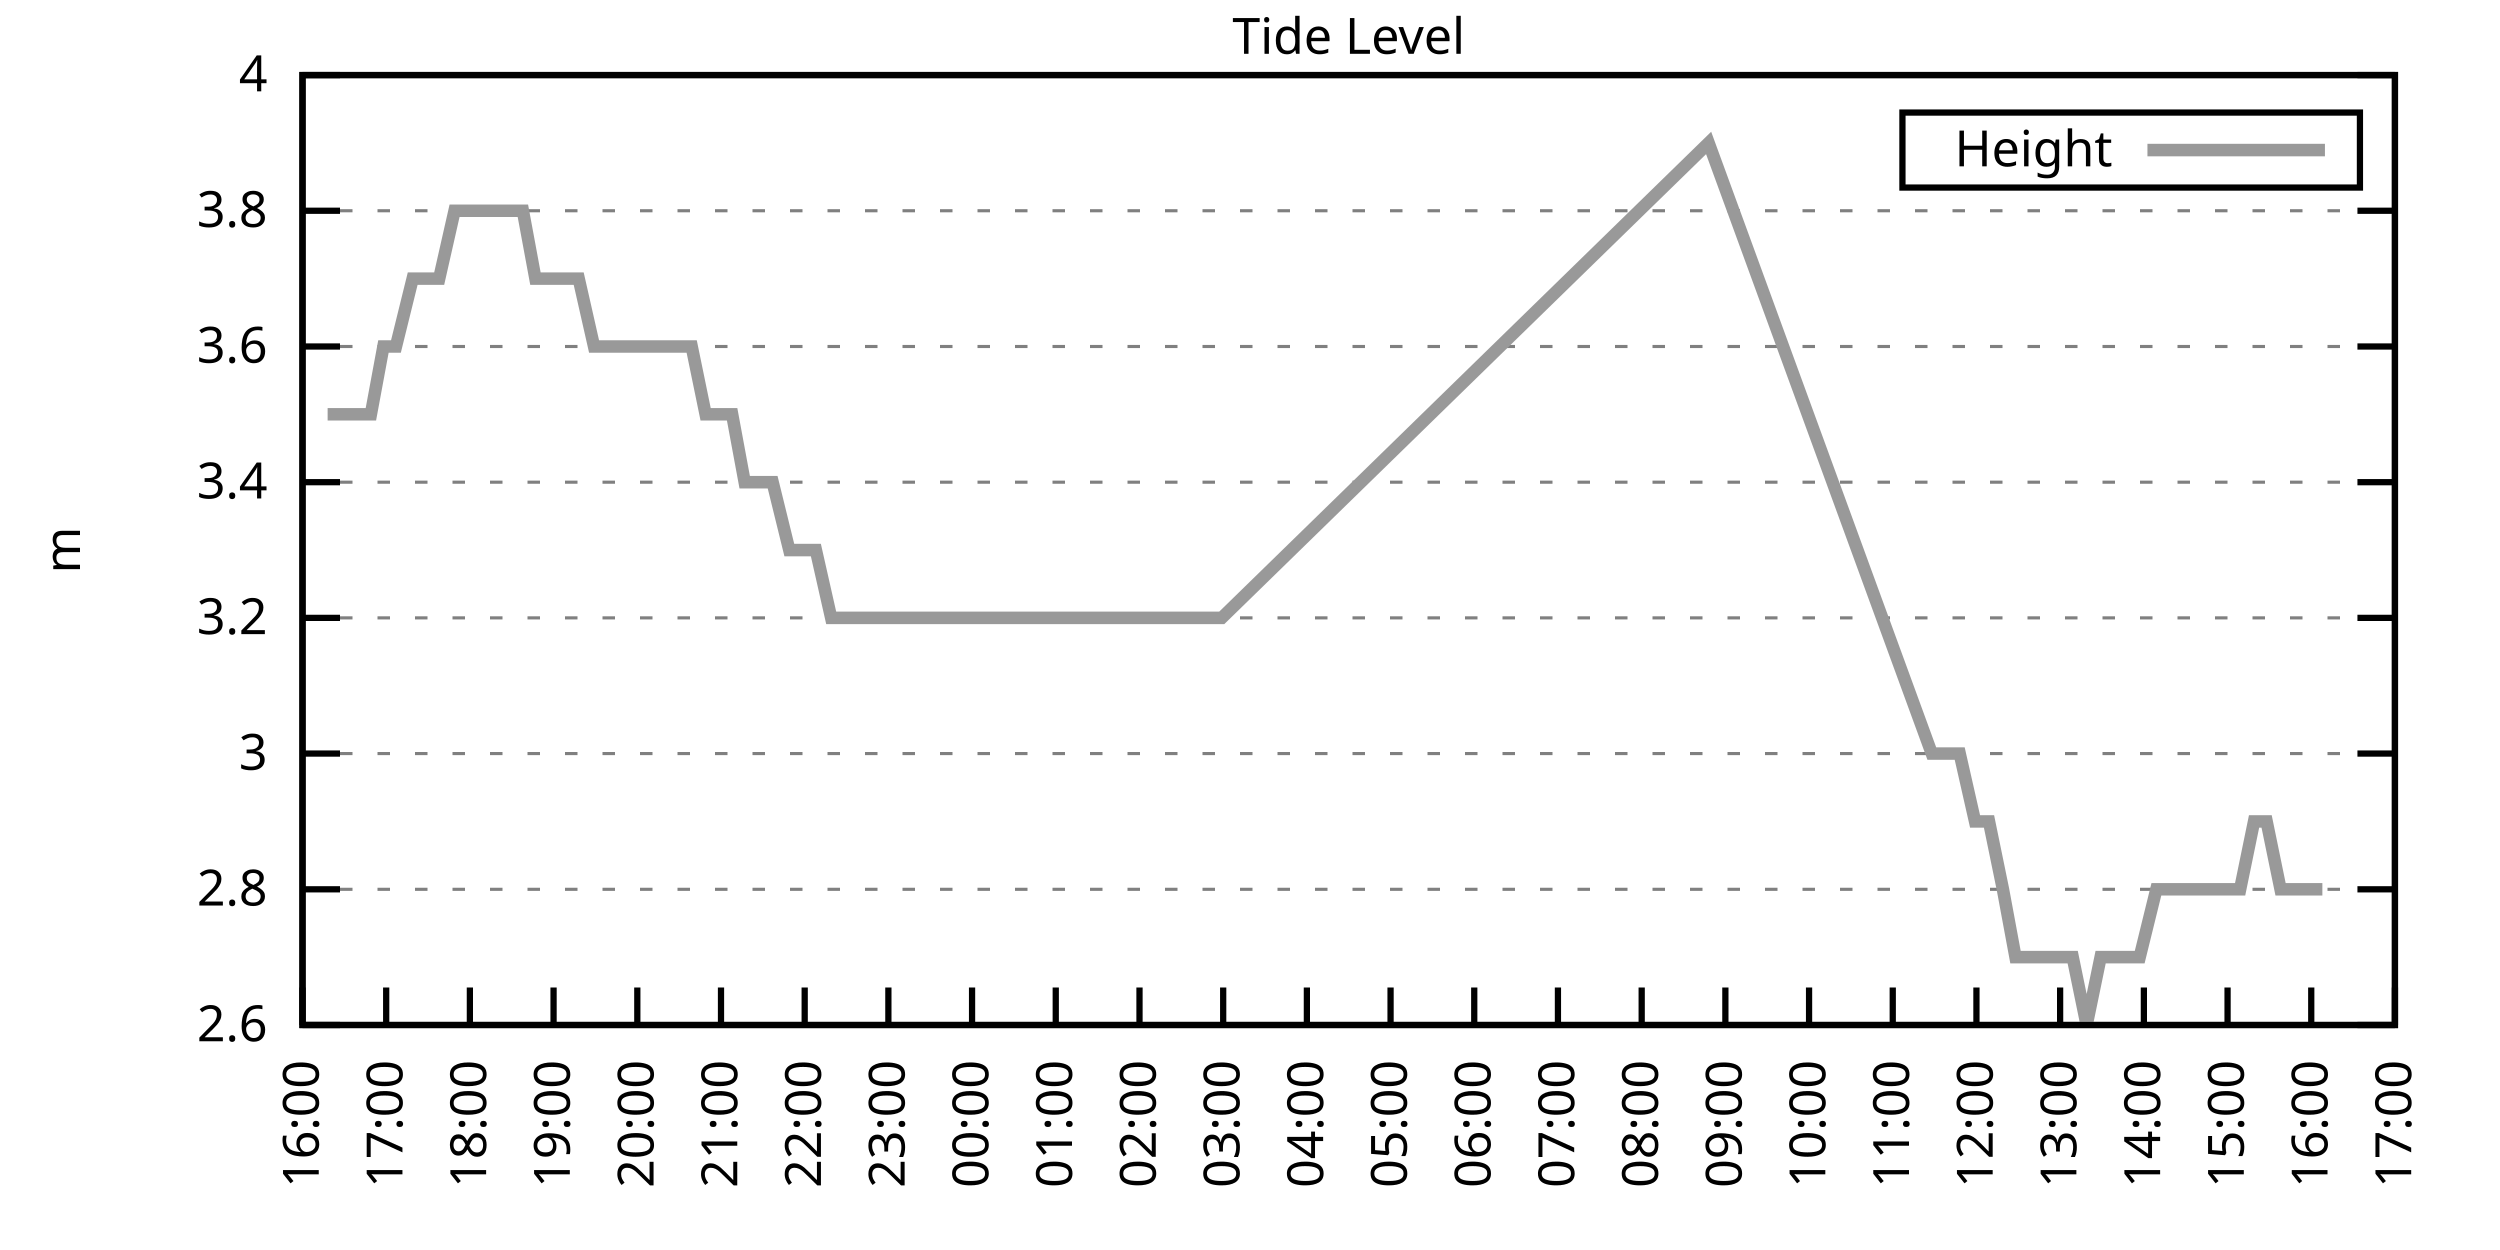
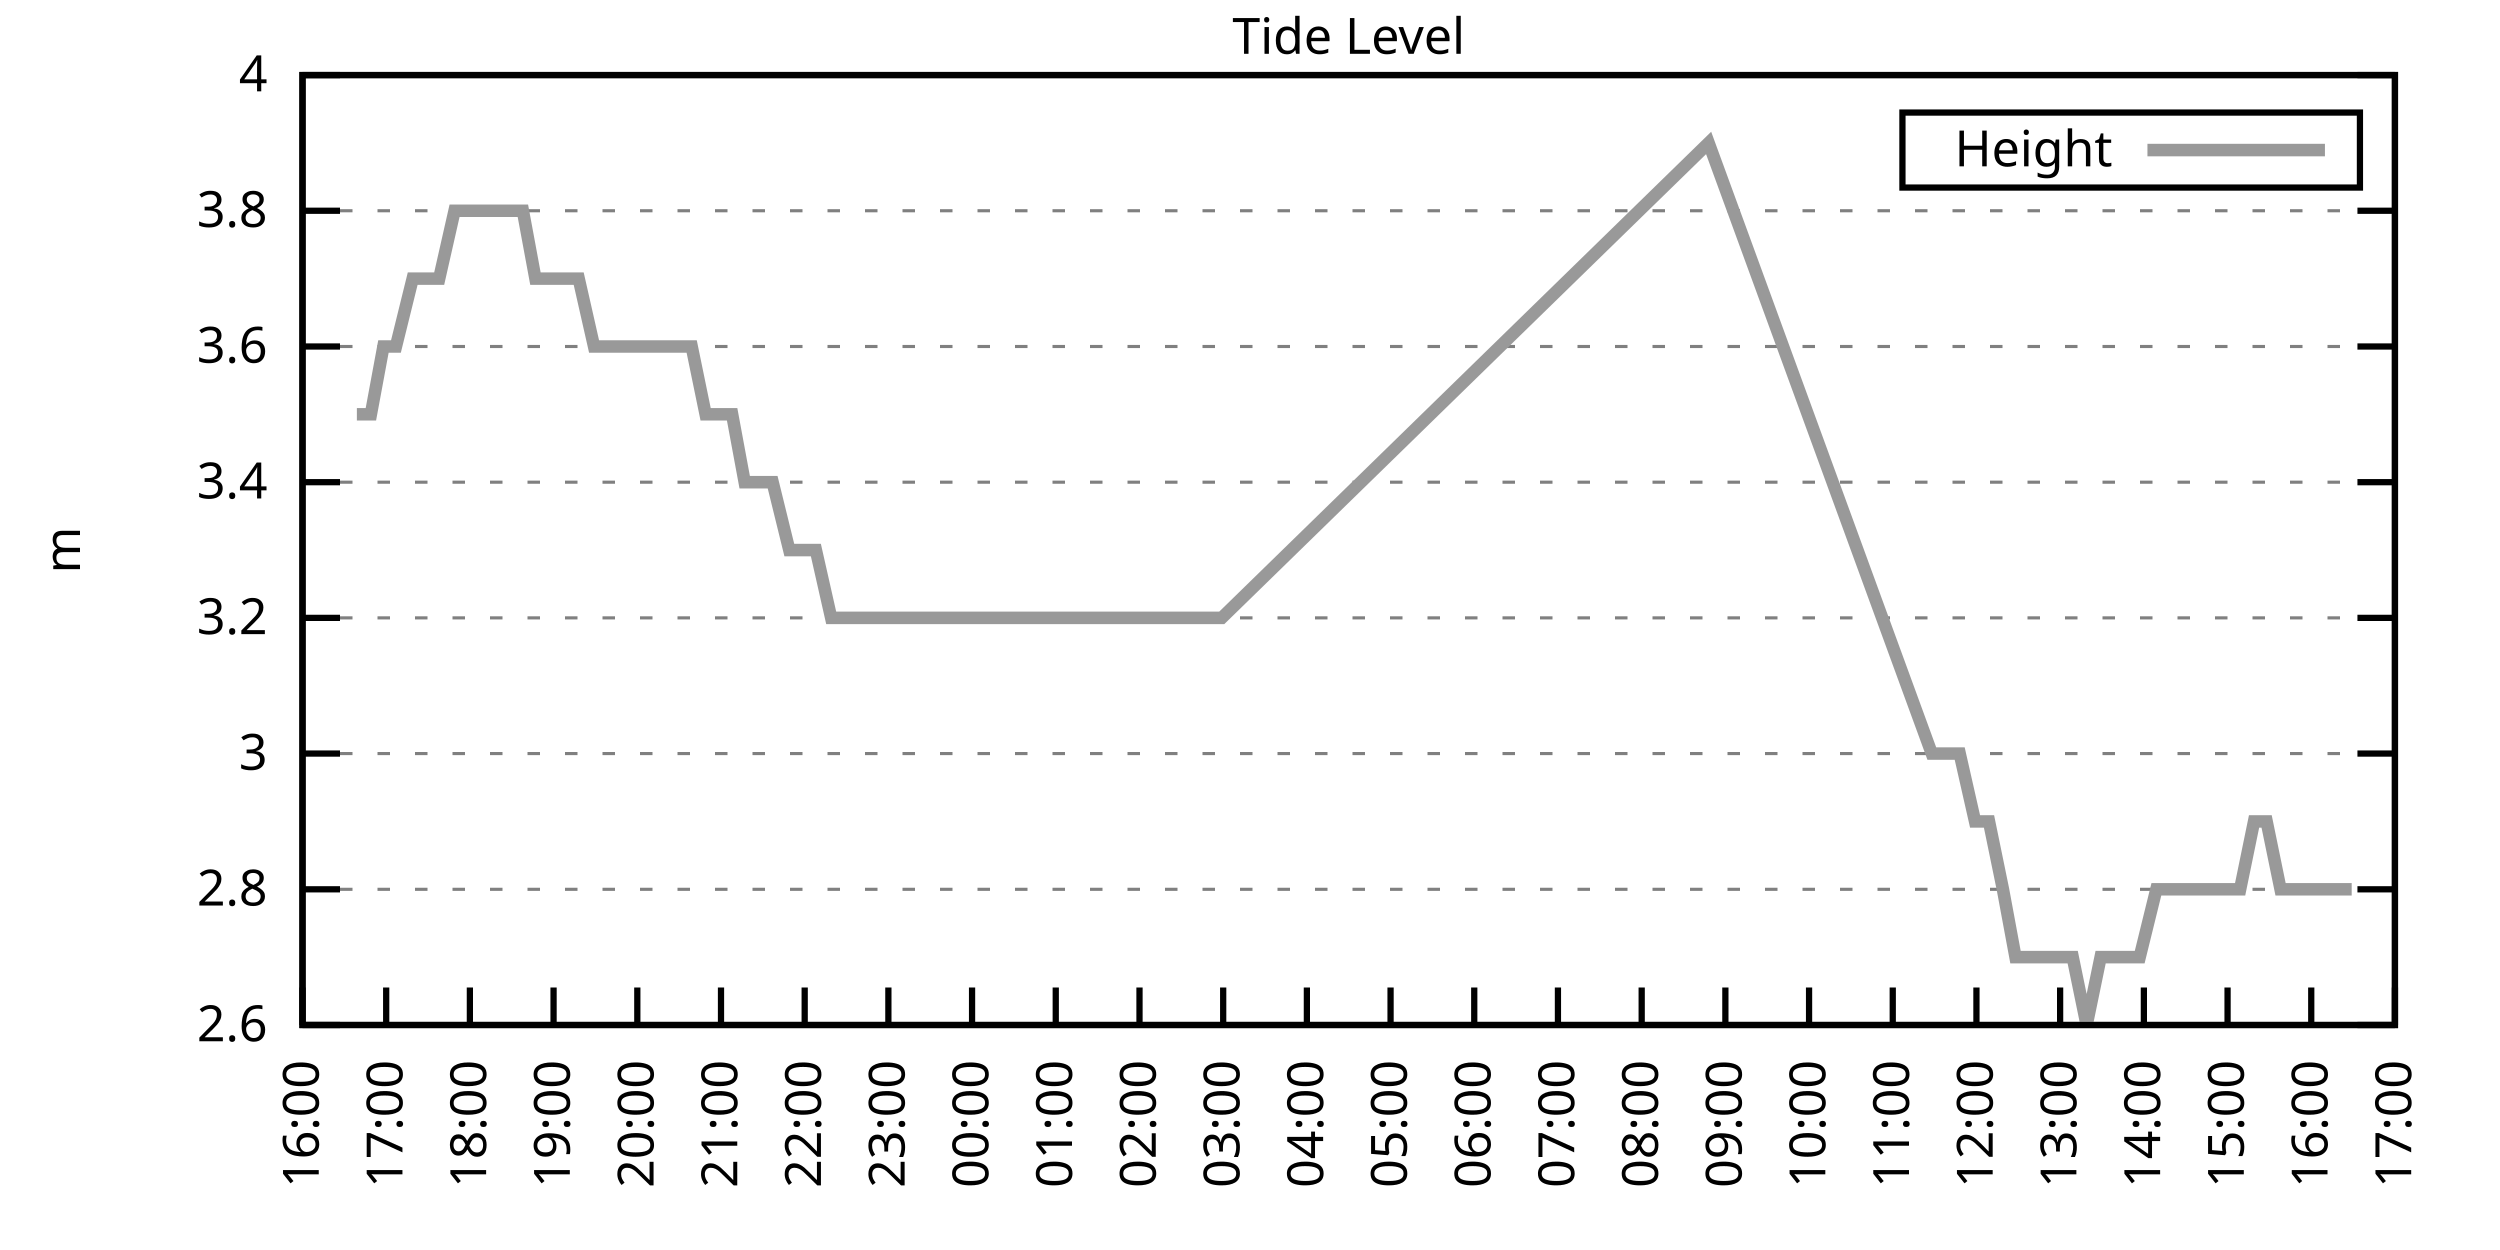
<svg xmlns="http://www.w3.org/2000/svg" xmlns:xlink="http://www.w3.org/1999/xlink" width="400" height="200" viewBox="0 0 400 200">
  <g id="gnuplot_canvas">
    <rect x="0" y="0" width="400" height="200" fill="none" />
    <defs>
      <circle id="gpDot" r="0.5" stroke-width="0.5" stroke="currentColor" />
      <path id="gpPt0" stroke-width="0.333" stroke="currentColor" d="M-1,0 h2 M0,-1 v2" />
      <path id="gpPt1" stroke-width="0.333" stroke="currentColor" d="M-1,-1 L1,1 M1,-1 L-1,1" />
      <path id="gpPt2" stroke-width="0.333" stroke="currentColor" d="M-1,0 L1,0 M0,-1 L0,1 M-1,-1 L1,1 M-1,1 L1,-1" />
      <rect id="gpPt3" stroke-width="0.333" stroke="currentColor" x="-1" y="-1" width="2" height="2" />
      <rect id="gpPt4" stroke-width="0.333" stroke="currentColor" fill="currentColor" x="-1" y="-1" width="2" height="2" />
      <circle id="gpPt5" stroke-width="0.333" stroke="currentColor" cx="0" cy="0" r="1" />
      <use xlink:href="#gpPt5" id="gpPt6" fill="currentColor" stroke="none" />
      <path id="gpPt7" stroke-width="0.333" stroke="currentColor" d="M0,-1.33 L-1.33,0.67 L1.33,0.67 z" />
      <use xlink:href="#gpPt7" id="gpPt8" fill="currentColor" stroke="none" />
      <use xlink:href="#gpPt7" id="gpPt9" stroke="currentColor" transform="rotate(180)" />
      <use xlink:href="#gpPt9" id="gpPt10" fill="currentColor" stroke="none" />
      <use xlink:href="#gpPt3" id="gpPt11" stroke="currentColor" transform="rotate(45)" />
      <use xlink:href="#gpPt11" id="gpPt12" fill="currentColor" stroke="none" />
      <path id="gpPt13" stroke-width="0.333" stroke="currentColor" d="M0,1.330 L1.265,0.411 L0.782,-1.067 L-0.782,-1.076 L-1.265,0.411 z" />
      <use xlink:href="#gpPt13" id="gpPt14" fill="currentColor" stroke="none" />
      <filter id="textbox" filterUnits="objectBoundingBox" x="0" y="0" height="1" width="1">
        <feFlood flood-color="white" flood-opacity="1" result="bgnd" />
        <feComposite in="SourceGraphic" in2="bgnd" operator="atop" />
      </filter>
      <filter id="greybox" filterUnits="objectBoundingBox" x="0" y="0" height="1" width="1">
        <feFlood flood-color="lightgrey" flood-opacity="1" result="grey" />
        <feComposite in="SourceGraphic" in2="grey" operator="atop" />
      </filter>
    </defs>
    <g fill="none" color="white" stroke="currentColor" stroke-width="1.00" stroke-linecap="butt" stroke-linejoin="miter">
</g>
    <g fill="none" color="black" stroke="currentColor" stroke-width="1.00" stroke-linecap="butt" stroke-linejoin="miter">
      <g stroke="none" shape-rendering="crispEdges">
        <polygon fill="rgb(255, 255, 255)" points="48.40,164.00 383.18,164.00 383.18,12.02 48.40,12.02 " />
      </g>
    </g>
    <g fill="none" color="black" stroke="currentColor" stroke-width="1.00" stroke-linecap="butt" stroke-linejoin="miter">
</g>
    <g fill="none" color="black" stroke="black" stroke-width="0.50" stroke-linecap="butt" stroke-linejoin="miter">
</g>
    <g fill="none" color="gray" stroke="currentColor" stroke-width="0.50" stroke-linecap="butt" stroke-linejoin="miter">
      <path stroke="gray" stroke-dasharray="2,4" class="gridline" d="M48.40,164.00 L383.19,164.00  " />
    </g>
    <g fill="none" color="gray" stroke="gray" stroke-width="1.00" stroke-linecap="butt" stroke-linejoin="miter">
</g>
    <g fill="none" color="black" stroke="currentColor" stroke-width="1.00" stroke-linecap="butt" stroke-linejoin="miter">
      <path stroke="black" d="M48.40,164.00 L54.40,164.00 M383.19,164.00 L377.19,164.00  " />
      <g transform="translate(42.80,166.60)" stroke="none" fill="black" font-family="Sans" font-size="8.00" text-anchor="end">
        <text>
          <tspan font-family="Sans"> 2.6</tspan>
        </text>
      </g>
    </g>
    <g fill="none" color="black" stroke="currentColor" stroke-width="1.00" stroke-linecap="butt" stroke-linejoin="miter">
</g>
    <g fill="none" color="black" stroke="black" stroke-width="0.50" stroke-linecap="butt" stroke-linejoin="miter">
</g>
    <g fill="none" color="gray" stroke="currentColor" stroke-width="0.50" stroke-linecap="butt" stroke-linejoin="miter">
      <path stroke="gray" stroke-dasharray="2,4" class="gridline" d="M48.40,142.29 L383.19,142.29  " />
    </g>
    <g fill="none" color="gray" stroke="gray" stroke-width="1.00" stroke-linecap="butt" stroke-linejoin="miter">
</g>
    <g fill="none" color="black" stroke="currentColor" stroke-width="1.00" stroke-linecap="butt" stroke-linejoin="miter">
      <path stroke="black" d="M48.40,142.29 L54.40,142.29 M383.19,142.29 L377.19,142.29  " />
      <g transform="translate(42.80,144.89)" stroke="none" fill="black" font-family="Sans" font-size="8.00" text-anchor="end">
        <text>
          <tspan font-family="Sans"> 2.8</tspan>
        </text>
      </g>
    </g>
    <g fill="none" color="black" stroke="currentColor" stroke-width="1.00" stroke-linecap="butt" stroke-linejoin="miter">
</g>
    <g fill="none" color="black" stroke="black" stroke-width="0.50" stroke-linecap="butt" stroke-linejoin="miter">
</g>
    <g fill="none" color="gray" stroke="currentColor" stroke-width="0.50" stroke-linecap="butt" stroke-linejoin="miter">
      <path stroke="gray" stroke-dasharray="2,4" class="gridline" d="M48.40,120.57 L383.19,120.57  " />
    </g>
    <g fill="none" color="gray" stroke="gray" stroke-width="1.00" stroke-linecap="butt" stroke-linejoin="miter">
</g>
    <g fill="none" color="black" stroke="currentColor" stroke-width="1.00" stroke-linecap="butt" stroke-linejoin="miter">
      <path stroke="black" d="M48.40,120.57 L54.40,120.57 M383.19,120.57 L377.19,120.57  " />
      <g transform="translate(42.80,123.17)" stroke="none" fill="black" font-family="Sans" font-size="8.00" text-anchor="end">
        <text>
          <tspan font-family="Sans"> 3</tspan>
        </text>
      </g>
    </g>
    <g fill="none" color="black" stroke="currentColor" stroke-width="1.00" stroke-linecap="butt" stroke-linejoin="miter">
</g>
    <g fill="none" color="black" stroke="black" stroke-width="0.50" stroke-linecap="butt" stroke-linejoin="miter">
</g>
    <g fill="none" color="gray" stroke="currentColor" stroke-width="0.50" stroke-linecap="butt" stroke-linejoin="miter">
      <path stroke="gray" stroke-dasharray="2,4" class="gridline" d="M48.40,98.86 L383.19,98.86  " />
    </g>
    <g fill="none" color="gray" stroke="gray" stroke-width="1.00" stroke-linecap="butt" stroke-linejoin="miter">
</g>
    <g fill="none" color="black" stroke="currentColor" stroke-width="1.00" stroke-linecap="butt" stroke-linejoin="miter">
      <path stroke="black" d="M48.40,98.86 L54.40,98.86 M383.19,98.86 L377.19,98.86  " />
      <g transform="translate(42.80,101.46)" stroke="none" fill="black" font-family="Sans" font-size="8.00" text-anchor="end">
        <text>
          <tspan font-family="Sans"> 3.2</tspan>
        </text>
      </g>
    </g>
    <g fill="none" color="black" stroke="currentColor" stroke-width="1.00" stroke-linecap="butt" stroke-linejoin="miter">
</g>
    <g fill="none" color="black" stroke="black" stroke-width="0.50" stroke-linecap="butt" stroke-linejoin="miter">
</g>
    <g fill="none" color="gray" stroke="currentColor" stroke-width="0.50" stroke-linecap="butt" stroke-linejoin="miter">
      <path stroke="gray" stroke-dasharray="2,4" class="gridline" d="M48.40,77.15 L383.19,77.15  " />
    </g>
    <g fill="none" color="gray" stroke="gray" stroke-width="1.00" stroke-linecap="butt" stroke-linejoin="miter">
</g>
    <g fill="none" color="black" stroke="currentColor" stroke-width="1.00" stroke-linecap="butt" stroke-linejoin="miter">
      <path stroke="black" d="M48.40,77.15 L54.40,77.15 M383.19,77.15 L377.19,77.15  " />
      <g transform="translate(42.80,79.75)" stroke="none" fill="black" font-family="Sans" font-size="8.00" text-anchor="end">
        <text>
          <tspan font-family="Sans"> 3.4</tspan>
        </text>
      </g>
    </g>
    <g fill="none" color="black" stroke="currentColor" stroke-width="1.00" stroke-linecap="butt" stroke-linejoin="miter">
</g>
    <g fill="none" color="black" stroke="black" stroke-width="0.50" stroke-linecap="butt" stroke-linejoin="miter">
</g>
    <g fill="none" color="gray" stroke="currentColor" stroke-width="0.50" stroke-linecap="butt" stroke-linejoin="miter">
      <path stroke="gray" stroke-dasharray="2,4" class="gridline" d="M48.40,55.44 L383.19,55.44  " />
    </g>
    <g fill="none" color="gray" stroke="gray" stroke-width="1.00" stroke-linecap="butt" stroke-linejoin="miter">
</g>
    <g fill="none" color="black" stroke="currentColor" stroke-width="1.00" stroke-linecap="butt" stroke-linejoin="miter">
      <path stroke="black" d="M48.40,55.44 L54.40,55.44 M383.19,55.44 L377.19,55.44  " />
      <g transform="translate(42.80,58.04)" stroke="none" fill="black" font-family="Sans" font-size="8.00" text-anchor="end">
        <text>
          <tspan font-family="Sans"> 3.6</tspan>
        </text>
      </g>
    </g>
    <g fill="none" color="black" stroke="currentColor" stroke-width="1.00" stroke-linecap="butt" stroke-linejoin="miter">
</g>
    <g fill="none" color="black" stroke="black" stroke-width="0.50" stroke-linecap="butt" stroke-linejoin="miter">
</g>
    <g fill="none" color="gray" stroke="currentColor" stroke-width="0.50" stroke-linecap="butt" stroke-linejoin="miter">
      <path stroke="gray" stroke-dasharray="2,4" class="gridline" d="M48.40,33.72 L383.19,33.72  " />
    </g>
    <g fill="none" color="gray" stroke="gray" stroke-width="1.00" stroke-linecap="butt" stroke-linejoin="miter">
</g>
    <g fill="none" color="black" stroke="currentColor" stroke-width="1.00" stroke-linecap="butt" stroke-linejoin="miter">
      <path stroke="black" d="M48.40,33.72 L54.40,33.72 M383.19,33.72 L377.19,33.72  " />
      <g transform="translate(42.80,36.32)" stroke="none" fill="black" font-family="Sans" font-size="8.00" text-anchor="end">
        <text>
          <tspan font-family="Sans"> 3.8</tspan>
        </text>
      </g>
    </g>
    <g fill="none" color="black" stroke="currentColor" stroke-width="1.00" stroke-linecap="butt" stroke-linejoin="miter">
</g>
    <g fill="none" color="black" stroke="black" stroke-width="0.50" stroke-linecap="butt" stroke-linejoin="miter">
</g>
    <g fill="none" color="gray" stroke="currentColor" stroke-width="0.50" stroke-linecap="butt" stroke-linejoin="miter">
      <path stroke="gray" stroke-dasharray="2,4" class="gridline" d="M48.40,12.01 L383.19,12.01  " />
    </g>
    <g fill="none" color="gray" stroke="gray" stroke-width="1.00" stroke-linecap="butt" stroke-linejoin="miter">
</g>
    <g fill="none" color="black" stroke="currentColor" stroke-width="1.00" stroke-linecap="butt" stroke-linejoin="miter">
      <path stroke="black" d="M48.40,12.01 L54.40,12.01 M383.19,12.01 L377.19,12.01  " />
      <g transform="translate(42.80,14.61)" stroke="none" fill="black" font-family="Sans" font-size="8.00" text-anchor="end">
        <text>
          <tspan font-family="Sans"> 4</tspan>
        </text>
      </g>
    </g>
    <g fill="none" color="black" stroke="currentColor" stroke-width="1.00" stroke-linecap="butt" stroke-linejoin="miter">
      <path stroke="black" d="M48.40,164.00 L48.40,158.00  " />
      <g transform="translate(51.00,169.60) rotate(270.00)" stroke="none" fill="black" font-family="Sans" font-size="8.00" text-anchor="end">
        <text>
          <tspan font-family="Sans">16:00</tspan>
        </text>
      </g>
    </g>
    <g fill="none" color="black" stroke="currentColor" stroke-width="1.00" stroke-linecap="butt" stroke-linejoin="miter">
      <path stroke="black" d="M61.79,164.00 L61.79,158.00  " />
      <g transform="translate(64.39,169.60) rotate(270.00)" stroke="none" fill="black" font-family="Sans" font-size="8.00" text-anchor="end">
        <text>
          <tspan font-family="Sans">17:00</tspan>
        </text>
      </g>
    </g>
    <g fill="none" color="black" stroke="currentColor" stroke-width="1.00" stroke-linecap="butt" stroke-linejoin="miter">
      <path stroke="black" d="M75.18,164.00 L75.18,158.00  " />
      <g transform="translate(77.78,169.60) rotate(270.00)" stroke="none" fill="black" font-family="Sans" font-size="8.00" text-anchor="end">
        <text>
          <tspan font-family="Sans">18:00</tspan>
        </text>
      </g>
    </g>
    <g fill="none" color="black" stroke="currentColor" stroke-width="1.00" stroke-linecap="butt" stroke-linejoin="miter">
      <path stroke="black" d="M88.57,164.00 L88.57,158.00  " />
      <g transform="translate(91.17,169.60) rotate(270.00)" stroke="none" fill="black" font-family="Sans" font-size="8.00" text-anchor="end">
        <text>
          <tspan font-family="Sans">19:00</tspan>
        </text>
      </g>
    </g>
    <g fill="none" color="black" stroke="currentColor" stroke-width="1.00" stroke-linecap="butt" stroke-linejoin="miter">
      <path stroke="black" d="M101.97,164.00 L101.97,158.00  " />
      <g transform="translate(104.57,169.60) rotate(270.00)" stroke="none" fill="black" font-family="Sans" font-size="8.00" text-anchor="end">
        <text>
          <tspan font-family="Sans">20:00</tspan>
        </text>
      </g>
    </g>
    <g fill="none" color="black" stroke="currentColor" stroke-width="1.00" stroke-linecap="butt" stroke-linejoin="miter">
      <path stroke="black" d="M115.36,164.00 L115.36,158.00  " />
      <g transform="translate(117.96,169.60) rotate(270.00)" stroke="none" fill="black" font-family="Sans" font-size="8.00" text-anchor="end">
        <text>
          <tspan font-family="Sans">21:00</tspan>
        </text>
      </g>
    </g>
    <g fill="none" color="black" stroke="currentColor" stroke-width="1.00" stroke-linecap="butt" stroke-linejoin="miter">
      <path stroke="black" d="M128.75,164.00 L128.75,158.00  " />
      <g transform="translate(131.35,169.60) rotate(270.00)" stroke="none" fill="black" font-family="Sans" font-size="8.00" text-anchor="end">
        <text>
          <tspan font-family="Sans">22:00</tspan>
        </text>
      </g>
    </g>
    <g fill="none" color="black" stroke="currentColor" stroke-width="1.00" stroke-linecap="butt" stroke-linejoin="miter">
      <path stroke="black" d="M142.14,164.00 L142.14,158.00  " />
      <g transform="translate(144.74,169.60) rotate(270.00)" stroke="none" fill="black" font-family="Sans" font-size="8.00" text-anchor="end">
        <text>
          <tspan font-family="Sans">23:00</tspan>
        </text>
      </g>
    </g>
    <g fill="none" color="black" stroke="currentColor" stroke-width="1.00" stroke-linecap="butt" stroke-linejoin="miter">
      <path stroke="black" d="M155.53,164.00 L155.53,158.00  " />
      <g transform="translate(158.13,169.60) rotate(270.00)" stroke="none" fill="black" font-family="Sans" font-size="8.00" text-anchor="end">
        <text>
          <tspan font-family="Sans">00:00</tspan>
        </text>
      </g>
    </g>
    <g fill="none" color="black" stroke="currentColor" stroke-width="1.00" stroke-linecap="butt" stroke-linejoin="miter">
      <path stroke="black" d="M168.92,164.00 L168.92,158.00  " />
      <g transform="translate(171.52,169.60) rotate(270.00)" stroke="none" fill="black" font-family="Sans" font-size="8.00" text-anchor="end">
        <text>
          <tspan font-family="Sans">01:00</tspan>
        </text>
      </g>
    </g>
    <g fill="none" color="black" stroke="currentColor" stroke-width="1.00" stroke-linecap="butt" stroke-linejoin="miter">
      <path stroke="black" d="M182.32,164.00 L182.32,158.00  " />
      <g transform="translate(184.92,169.60) rotate(270.00)" stroke="none" fill="black" font-family="Sans" font-size="8.00" text-anchor="end">
        <text>
          <tspan font-family="Sans">02:00</tspan>
        </text>
      </g>
    </g>
    <g fill="none" color="black" stroke="currentColor" stroke-width="1.00" stroke-linecap="butt" stroke-linejoin="miter">
      <path stroke="black" d="M195.71,164.00 L195.71,158.00  " />
      <g transform="translate(198.31,169.60) rotate(270.00)" stroke="none" fill="black" font-family="Sans" font-size="8.00" text-anchor="end">
        <text>
          <tspan font-family="Sans">03:00</tspan>
        </text>
      </g>
    </g>
    <g fill="none" color="black" stroke="currentColor" stroke-width="1.00" stroke-linecap="butt" stroke-linejoin="miter">
      <path stroke="black" d="M209.10,164.00 L209.10,158.00  " />
      <g transform="translate(211.70,169.60) rotate(270.00)" stroke="none" fill="black" font-family="Sans" font-size="8.00" text-anchor="end">
        <text>
          <tspan font-family="Sans">04:00</tspan>
        </text>
      </g>
    </g>
    <g fill="none" color="black" stroke="currentColor" stroke-width="1.00" stroke-linecap="butt" stroke-linejoin="miter">
      <path stroke="black" d="M222.49,164.00 L222.49,158.00  " />
      <g transform="translate(225.09,169.60) rotate(270.00)" stroke="none" fill="black" font-family="Sans" font-size="8.00" text-anchor="end">
        <text>
          <tspan font-family="Sans">05:00</tspan>
        </text>
      </g>
    </g>
    <g fill="none" color="black" stroke="currentColor" stroke-width="1.00" stroke-linecap="butt" stroke-linejoin="miter">
      <path stroke="black" d="M235.88,164.00 L235.88,158.00  " />
      <g transform="translate(238.48,169.60) rotate(270.00)" stroke="none" fill="black" font-family="Sans" font-size="8.00" text-anchor="end">
        <text>
          <tspan font-family="Sans">06:00</tspan>
        </text>
      </g>
    </g>
    <g fill="none" color="black" stroke="currentColor" stroke-width="1.00" stroke-linecap="butt" stroke-linejoin="miter">
      <path stroke="black" d="M249.27,164.00 L249.27,158.00  " />
      <g transform="translate(251.87,169.60) rotate(270.00)" stroke="none" fill="black" font-family="Sans" font-size="8.00" text-anchor="end">
        <text>
          <tspan font-family="Sans">07:00</tspan>
        </text>
      </g>
    </g>
    <g fill="none" color="black" stroke="currentColor" stroke-width="1.00" stroke-linecap="butt" stroke-linejoin="miter">
      <path stroke="black" d="M262.67,164.00 L262.67,158.00  " />
      <g transform="translate(265.27,169.60) rotate(270.00)" stroke="none" fill="black" font-family="Sans" font-size="8.00" text-anchor="end">
        <text>
          <tspan font-family="Sans">08:00</tspan>
        </text>
      </g>
    </g>
    <g fill="none" color="black" stroke="currentColor" stroke-width="1.00" stroke-linecap="butt" stroke-linejoin="miter">
      <path stroke="black" d="M276.06,164.00 L276.06,158.00  " />
      <g transform="translate(278.66,169.60) rotate(270.00)" stroke="none" fill="black" font-family="Sans" font-size="8.00" text-anchor="end">
        <text>
          <tspan font-family="Sans">09:00</tspan>
        </text>
      </g>
    </g>
    <g fill="none" color="black" stroke="currentColor" stroke-width="1.00" stroke-linecap="butt" stroke-linejoin="miter">
      <path stroke="black" d="M289.45,164.00 L289.45,158.00  " />
      <g transform="translate(292.05,169.60) rotate(270.00)" stroke="none" fill="black" font-family="Sans" font-size="8.00" text-anchor="end">
        <text>
          <tspan font-family="Sans">10:00</tspan>
        </text>
      </g>
    </g>
    <g fill="none" color="black" stroke="currentColor" stroke-width="1.00" stroke-linecap="butt" stroke-linejoin="miter">
      <path stroke="black" d="M302.84,164.00 L302.84,158.00  " />
      <g transform="translate(305.44,169.60) rotate(270.00)" stroke="none" fill="black" font-family="Sans" font-size="8.00" text-anchor="end">
        <text>
          <tspan font-family="Sans">11:00</tspan>
        </text>
      </g>
    </g>
    <g fill="none" color="black" stroke="currentColor" stroke-width="1.00" stroke-linecap="butt" stroke-linejoin="miter">
      <path stroke="black" d="M316.23,164.00 L316.23,158.00  " />
      <g transform="translate(318.83,169.60) rotate(270.00)" stroke="none" fill="black" font-family="Sans" font-size="8.00" text-anchor="end">
        <text>
          <tspan font-family="Sans">12:00</tspan>
        </text>
      </g>
    </g>
    <g fill="none" color="black" stroke="currentColor" stroke-width="1.00" stroke-linecap="butt" stroke-linejoin="miter">
      <path stroke="black" d="M329.62,164.00 L329.62,158.00  " />
      <g transform="translate(332.22,169.60) rotate(270.00)" stroke="none" fill="black" font-family="Sans" font-size="8.00" text-anchor="end">
        <text>
          <tspan font-family="Sans">13:00</tspan>
        </text>
      </g>
    </g>
    <g fill="none" color="black" stroke="currentColor" stroke-width="1.00" stroke-linecap="butt" stroke-linejoin="miter">
      <path stroke="black" d="M343.02,164.00 L343.02,158.00  " />
      <g transform="translate(345.62,169.60) rotate(270.00)" stroke="none" fill="black" font-family="Sans" font-size="8.00" text-anchor="end">
        <text>
          <tspan font-family="Sans">14:00</tspan>
        </text>
      </g>
    </g>
    <g fill="none" color="black" stroke="currentColor" stroke-width="1.00" stroke-linecap="butt" stroke-linejoin="miter">
      <path stroke="black" d="M356.41,164.00 L356.41,158.00  " />
      <g transform="translate(359.01,169.60) rotate(270.00)" stroke="none" fill="black" font-family="Sans" font-size="8.00" text-anchor="end">
        <text>
          <tspan font-family="Sans">15:00</tspan>
        </text>
      </g>
    </g>
    <g fill="none" color="black" stroke="currentColor" stroke-width="1.00" stroke-linecap="butt" stroke-linejoin="miter">
      <path stroke="black" d="M369.80,164.00 L369.80,158.00  " />
      <g transform="translate(372.40,169.60) rotate(270.00)" stroke="none" fill="black" font-family="Sans" font-size="8.00" text-anchor="end">
        <text>
          <tspan font-family="Sans">16:00</tspan>
        </text>
      </g>
    </g>
    <g fill="none" color="black" stroke="currentColor" stroke-width="1.00" stroke-linecap="butt" stroke-linejoin="miter">
      <path stroke="black" d="M383.19,164.00 L383.19,158.00  " />
      <g transform="translate(385.79,169.60) rotate(270.00)" stroke="none" fill="black" font-family="Sans" font-size="8.00" text-anchor="end">
        <text>
          <tspan font-family="Sans">17:00</tspan>
        </text>
      </g>
    </g>
    <g fill="none" color="black" stroke="currentColor" stroke-width="1.00" stroke-linecap="butt" stroke-linejoin="miter">
</g>
    <g fill="none" color="black" stroke="currentColor" stroke-width="1.00" stroke-linecap="butt" stroke-linejoin="miter">
      <path stroke="black" d="M48.40,12.01 L48.40,164.00 L383.19,164.00 L383.19,12.01 L48.40,12.01 Z  " />
    </g>
    <g fill="none" color="black" stroke="currentColor" stroke-width="1.00" stroke-linecap="butt" stroke-linejoin="miter">
</g>
    <g fill="none" color="black" stroke="currentColor" stroke-width="1.00" stroke-linecap="butt" stroke-linejoin="miter">
      <path stroke="black" d="M304.39,30.01 L304.39,18.01 L377.59,18.01 L377.59,30.01 L304.39,30.01 Z  " />
    </g>
    <g id="Tide_level_plot_1">
      <g fill="none" color="white" stroke="black" stroke-width="2.00" stroke-linecap="butt" stroke-linejoin="miter">
</g>
      <g fill="none" color="black" stroke="currentColor" stroke-width="2.00" stroke-linecap="butt" stroke-linejoin="miter">
        <g transform="translate(337.99,26.61)" stroke="none" fill="black" font-family="Sans" font-size="8.00" text-anchor="end">
          <text>
            <tspan font-family="Sans">Height</tspan>
          </text>
        </g>
      </g>
      <g fill="none" color="black" stroke="currentColor" stroke-width="2.00" stroke-linecap="butt" stroke-linejoin="miter">
-         <path stroke="rgb(153, 153, 153)" d="M343.59,24.01 L371.99,24.01 M52.42,66.29 L54.87,66.29 L57.10,66.29 L59.34,66.29 L61.35,55.44 L63.35,55.44   L66.03,44.58 L67.82,44.58 L70.27,44.58 L72.73,33.72 L74.51,33.72 L77.19,33.72 L79.42,33.72 L81.43,33.72   L83.66,33.72 L85.67,44.58 L88.35,44.58 L90.58,44.58 L92.59,44.58 L95.05,55.44 L97.28,55.44 L99.29,55.44   L101.52,55.44 L103.98,55.44 L106.21,55.44 L108.22,55.44 L110.67,55.44 L112.90,66.29 L114.91,66.29 L117.14,66.29   L119.15,77.15 L121.83,77.15 L123.62,77.15 L126.29,88.01 L128.30,88.01 L130.54,88.01 L132.99,98.86 L195.48,98.86   L273.38,22.87 L309.09,120.57 L311.10,120.57 L313.55,120.57 L316.01,131.43 L318.24,131.43 L320.47,142.29 L322.48,153.14   L324.94,153.14 L327.17,153.14 L328.95,153.14 L331.63,153.14 L333.86,164.00 L336.10,153.14 L338.33,153.14 L340.34,153.14   L342.35,153.14 L345.02,142.29 L347.03,142.29 L349.26,142.29 L351.72,142.29 L353.95,142.29 L356.18,142.29 L358.42,142.29   L360.65,131.43 L362.66,131.43 L364.89,142.29 L367.34,142.29 L369.35,142.29 L371.58,142.29  " />
+         <path stroke="rgb(153, 153, 153)" d="M343.59,24.01 L371.99,24.01 M57.10,66.29 L59.34,66.29 L61.35,55.44 L63.35,55.44 L66.03,44.58 L67.82,44.58   L70.27,44.58 L72.73,33.72 L74.51,33.72 L77.19,33.72 L79.42,33.72 L81.43,33.72 L83.66,33.72 L85.67,44.58   L88.35,44.58 L90.58,44.58 L92.59,44.58 L95.05,55.44 L97.28,55.44 L99.29,55.44 L101.52,55.44 L103.98,55.44   L106.21,55.44 L108.22,55.44 L110.67,55.44 L112.90,66.29 L114.91,66.29 L117.14,66.29 L119.15,77.15 L121.83,77.15   L123.62,77.15 L126.29,88.01 L128.30,88.01 L130.54,88.01 L132.99,98.86 L195.48,98.86 L273.38,22.87 L309.09,120.57   L311.10,120.57 L313.55,120.57 L316.01,131.43 L318.24,131.43 L320.47,142.29 L322.48,153.14 L324.94,153.14 L327.17,153.14   L328.95,153.14 L331.63,153.14 L333.86,164.00 L336.10,153.14 L338.33,153.14 L340.34,153.14 L342.35,153.14 L345.02,142.29   L347.03,142.29 L349.26,142.29 L351.72,142.29 L353.95,142.29 L356.18,142.29 L358.42,142.29 L360.65,131.43 L362.66,131.43   L364.89,142.29 L367.34,142.29 L369.35,142.29 L371.58,142.29 L374.04,142.29 L376.27,142.29  " />
      </g>
    </g>
    <g fill="none" color="black" stroke="currentColor" stroke-width="2.00" stroke-linecap="butt" stroke-linejoin="miter">
</g>
    <g fill="none" color="black" stroke="black" stroke-width="1.00" stroke-linecap="butt" stroke-linejoin="miter">
</g>
    <g fill="none" color="black" stroke="currentColor" stroke-width="1.00" stroke-linecap="butt" stroke-linejoin="miter">
      <path stroke="black" d="M48.40,12.01 L48.40,164.00 L383.19,164.00 L383.19,12.01 L48.40,12.01 Z  " />
      <g transform="translate(12.80,88.01) rotate(270.00)" stroke="none" fill="black" font-family="Sans" font-size="8.00" text-anchor="middle">
        <text>
          <tspan font-family="Sans">m</tspan>
        </text>
      </g>
    </g>
    <g fill="none" color="black" stroke="currentColor" stroke-width="1.00" stroke-linecap="butt" stroke-linejoin="miter">
</g>
    <g fill="none" color="black" stroke="currentColor" stroke-width="1.00" stroke-linecap="butt" stroke-linejoin="miter">
      <g transform="translate(215.79,8.61)" stroke="none" fill="black" font-family="Sans" font-size="8.00" text-anchor="middle">
        <text>
          <tspan font-family="Sans">Tide Level</tspan>
        </text>
      </g>
    </g>
    <g fill="none" color="black" stroke="currentColor" stroke-width="1.00" stroke-linecap="butt" stroke-linejoin="miter">
</g>
  </g>
</svg>
